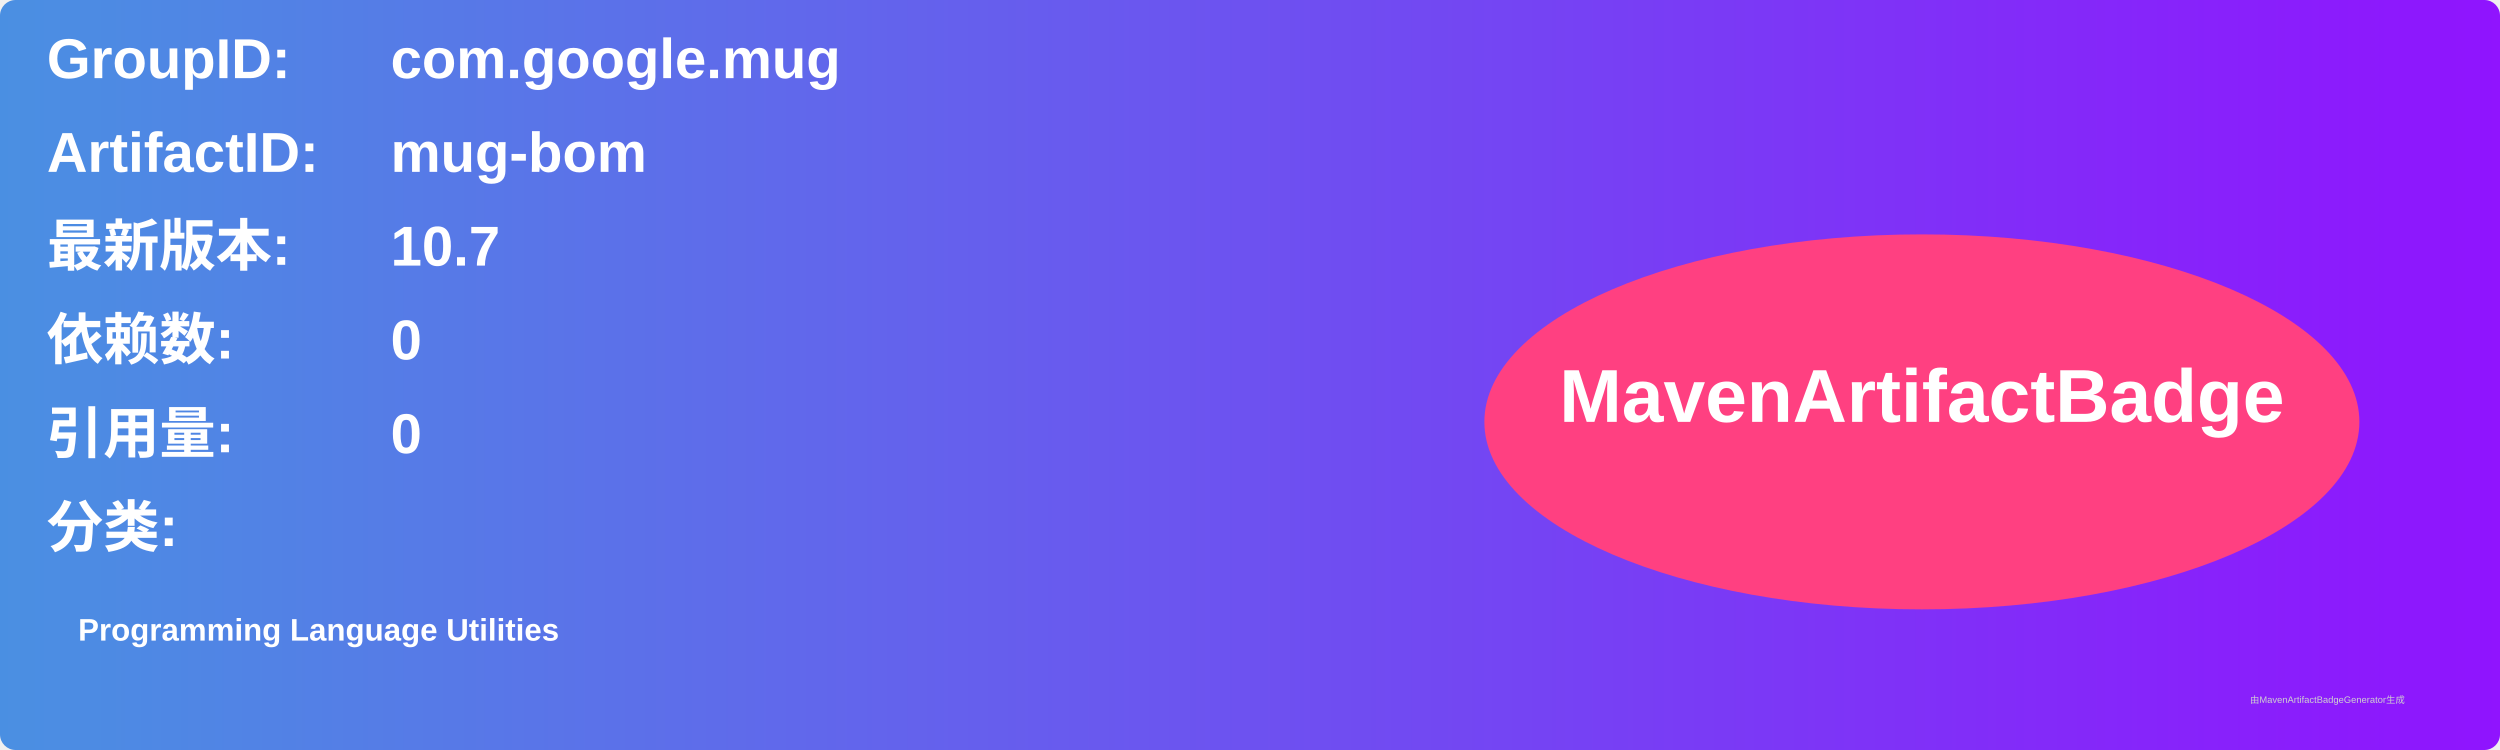
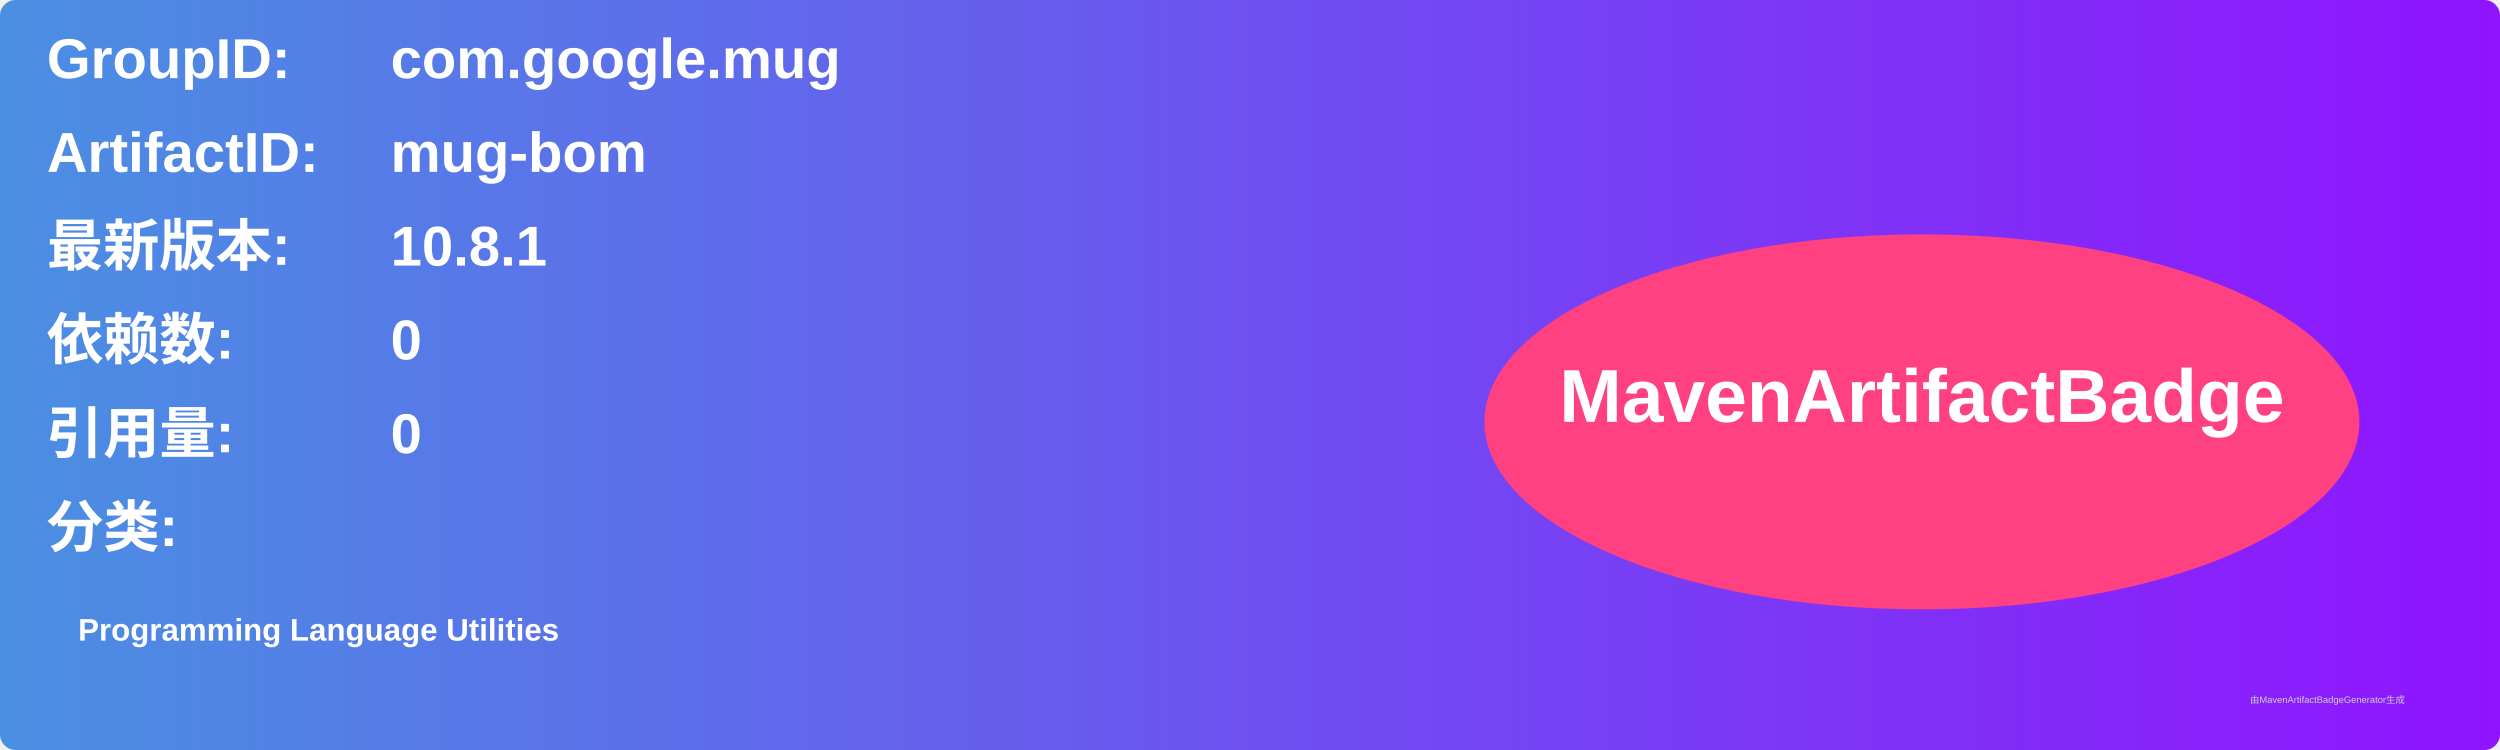
<svg xmlns="http://www.w3.org/2000/svg" width="800" height="240" viewBox="0 0 800 240">
  <linearGradient id="grad" x1="0%" y1="0%" x2="100%" y2="0%">
    <stop offset="0%" stop-color="#4a90e2" />
    <stop offset="100%" stop-color="#9013fe" />
  </linearGradient>
  <rect width="100%" height="100%" rx="5" ry="5" fill="url(#grad)" />
  <g transform="translate(15, 15)">
    <text x="0" y="10" font-family="Arial" font-size="18" fill="white" font-weight="bold" width="260">GroupID:</text>
    <text x="110" y="10" font-family="Arial" font-size="18" fill="white" font-weight="bold" width="460">com.google.mug</text>
    <text x="0" y="40" font-family="Arial" font-size="18" fill="white" font-weight="bold" width="260">ArtifactID:</text>
    <text x="110" y="40" font-family="Arial" font-size="18" fill="white" font-weight="bold" width="460">mug-bom</text>
    <text x="0" y="70" font-family="Arial" font-size="18" fill="white" font-weight="bold">最新版本:</text>
    <text x="110" y="70" font-family="Arial" font-size="18" fill="white" font-weight="bold">
-       <tspan font-weight="bold">10.7</tspan>
+       <tspan font-weight="bold">10.8.1</tspan>
    </text>
    <text x="0" y="100" font-family="Arial" font-size="18" fill="white" font-weight="bold">依赖数: </text>
    <text x="110" y="100" font-family="Arial" font-size="18" fill="white">
      <tspan font-weight="bold">0</tspan>
    </text>
    <text x="0" y="130" font-family="Arial" font-size="18" fill="white" font-weight="bold">引用量: </text>
    <text x="110" y="130" font-family="Arial" font-size="18" fill="white">
      <tspan font-weight="bold">0</tspan>
    </text>
    <text x="0" y="160" font-family="Arial" font-size="18" fill="white" font-weight="bold">分类:</text>
    <text x="10" y="190" font-family="Arial" font-size="10" fill="white">
      <tspan font-weight="bold">Programming Language Utilities</tspan>
    </text>
    <ellipse cx="600" cy="120" rx="140" ry="60" fill="#ff4081" />
    <text x="600" y="120" text-anchor="middle" font-family="Arial" font-size="24" fill="white" font-weight="bold">MavenArtifactBadge</text>
  </g>
  <text x="720" y="225" font-family="Arial" font-size="3" fill="#d0d0d0">由MavenArtifactBadgeGenerator生成</text>
</svg>
